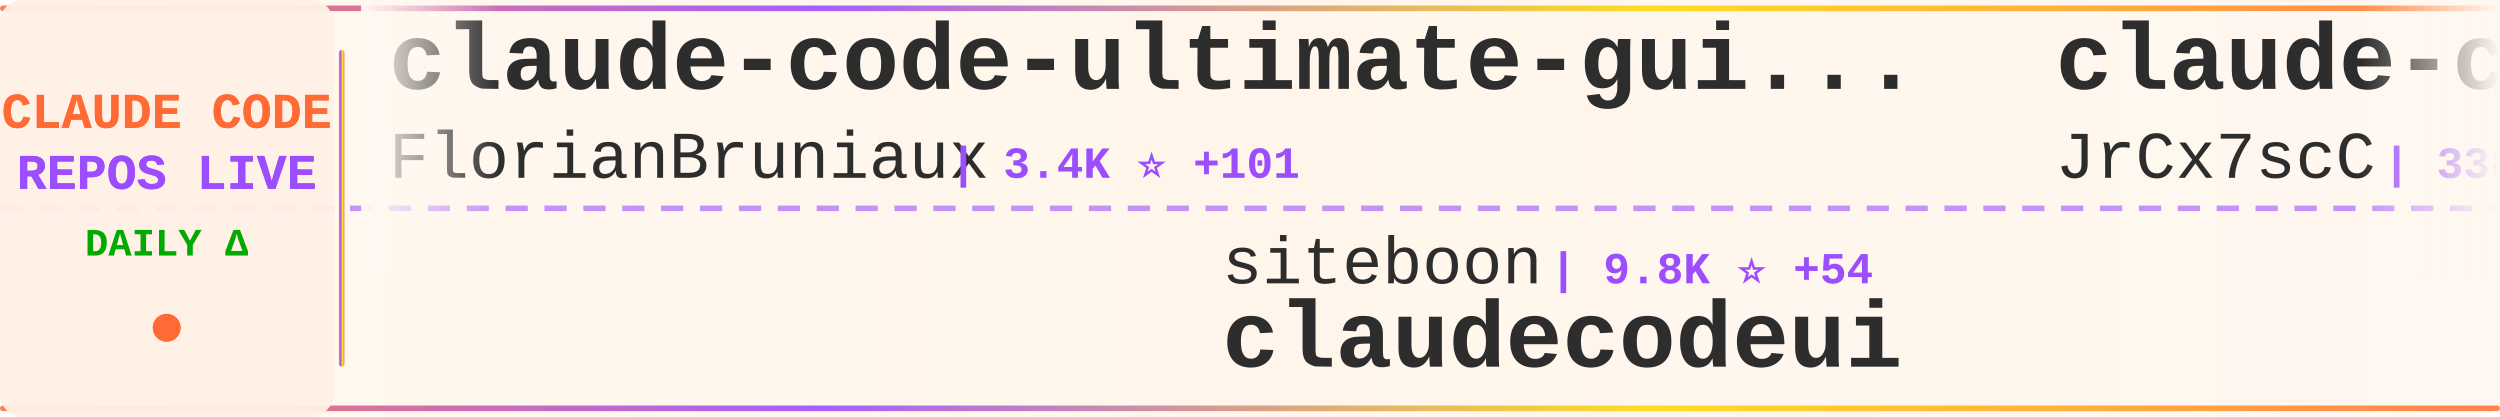
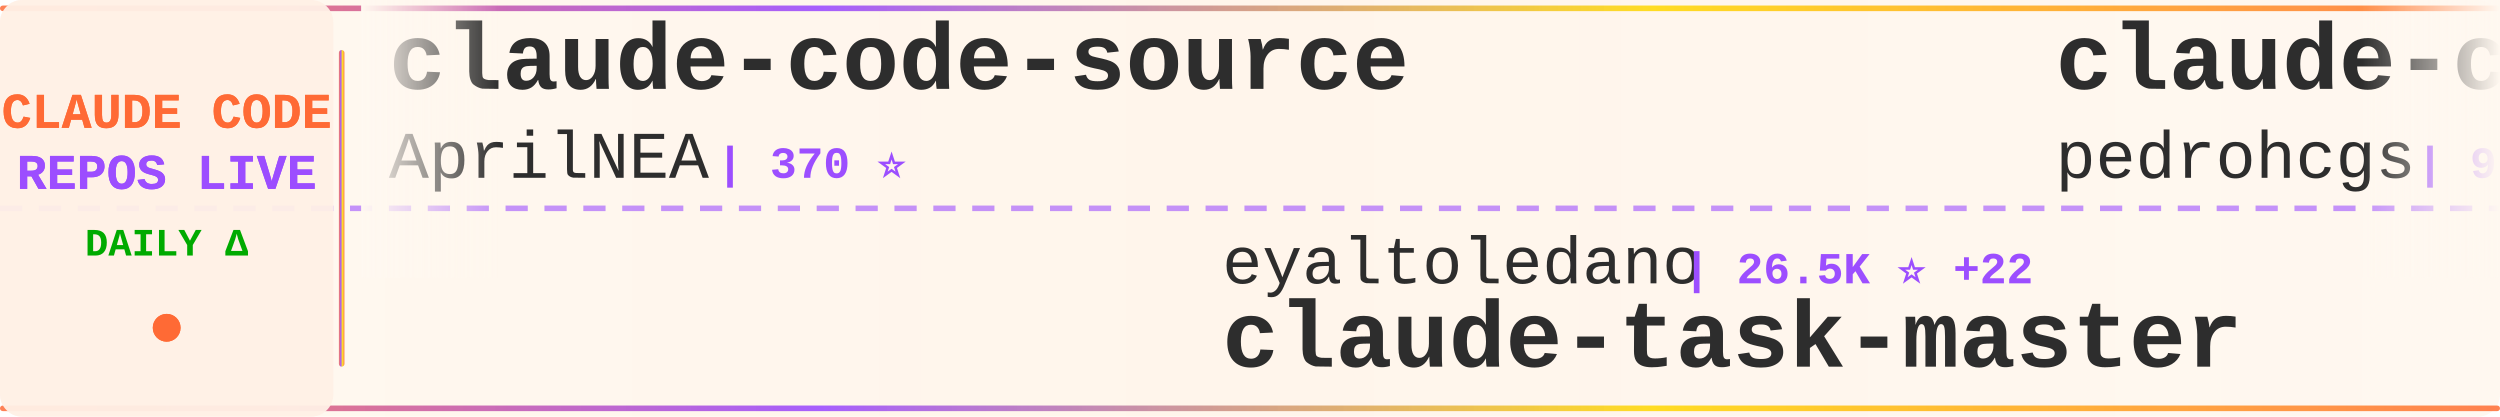
<svg xmlns="http://www.w3.org/2000/svg" width="900" height="150">
  <defs>
    <linearGradient id="tickerBg" x1="0%" y1="0%" x2="100%" y2="0%">
      <stop offset="0%" style="stop-color:#fff8f0;stop-opacity:0.98" />
      <stop offset="50%" style="stop-color:#fff5eb;stop-opacity:1" />
      <stop offset="100%" style="stop-color:#fff8f0;stop-opacity:0.98" />
    </linearGradient>
    <linearGradient id="borderGrad" x1="0%" y1="0%" x2="100%" y2="0%">
      <stop offset="0%" style="stop-color:#FF6B35;stop-opacity:0.85">
        <animate attributeName="stop-opacity" values="0.85;1;0.85" dur="2s" repeatCount="indefinite" />
      </stop>
      <stop offset="33%" style="stop-color:#9C4EFF;stop-opacity:0.9">
        <animate attributeName="stop-opacity" values="0.9;1;0.9" dur="2.2s" repeatCount="indefinite" />
      </stop>
      <stop offset="66%" style="stop-color:#FFD700;stop-opacity:0.85">
        <animate attributeName="stop-opacity" values="0.85;1;0.85" dur="1.8s" repeatCount="indefinite" />
      </stop>
      <stop offset="100%" style="stop-color:#FF6B35;stop-opacity:0.85">
        <animate attributeName="stop-opacity" values="0.85;1;0.85" dur="2s" repeatCount="indefinite" />
      </stop>
    </linearGradient>
    <filter id="textGlow">
      <feGaussianBlur stdDeviation="0.15" result="coloredBlur" />
      <feMerge>
        <feMergeNode in="coloredBlur" />
        <feMergeNode in="SourceGraphic" />
      </feMerge>
    </filter>
    <filter id="metricGlow">
      <feGaussianBlur stdDeviation="0.2" result="coloredBlur" />
      <feMerge>
        <feMergeNode in="coloredBlur" />
        <feMergeNode in="SourceGraphic" />
      </feMerge>
    </filter>
    <linearGradient id="leftFade" x1="0%" y1="0%" x2="100%" y2="0%">
      <stop offset="0%" style="stop-color:#fff8f0;stop-opacity:1" />
      <stop offset="100%" style="stop-color:#fff8f0;stop-opacity:0" />
    </linearGradient>
    <linearGradient id="rightFade" x1="0%" y1="0%" x2="100%" y2="0%">
      <stop offset="0%" style="stop-color:#fff8f0;stop-opacity:0" />
      <stop offset="100%" style="stop-color:#fff8f0;stop-opacity:1" />
    </linearGradient>
  </defs>
  <rect width="900" height="150" fill="url(#tickerBg)" rx="8" />
  <rect x="0" y="2" width="900" height="2" fill="url(#borderGrad)" rx="1" />
  <rect x="0" y="146" width="900" height="2" fill="url(#borderGrad)" rx="1" />
  <line x1="0" y1="75" x2="900" y2="75" stroke="#9C4EFF" stroke-width="2" stroke-dasharray="8 6" opacity="0.6" />
  <rect x="0" y="0" width="120" height="150" fill="#fff0e6" opacity="0.95" rx="8" />
  <text x="60" y="46" font-family="'Courier New', monospace" font-size="18" font-weight="bold" fill="#FF6B35" text-anchor="middle" filter="url(#textGlow)">
    CLAUDE CODE
  </text>
  <text x="60" y="68" font-family="'Courier New', monospace" font-size="18" font-weight="bold" fill="#9C4EFF" text-anchor="middle" filter="url(#textGlow)">
    REPOS LIVE
  </text>
  <text x="60" y="92" font-family="'Courier New', monospace" font-size="14" font-weight="bold" fill="#00aa00" text-anchor="middle">
    DAILY Δ
  </text>
  <circle cx="60" cy="118" r="5" fill="#FF6B35" filter="url(#metricGlow)">
    <animate attributeName="r" values="4;6;4" dur="1.5s" repeatCount="indefinite" />
    <animate attributeName="opacity" values="0.6;1;0.6" dur="1.5s" repeatCount="indefinite" />
  </circle>
  <rect x="122" y="18" width="2" height="114" fill="url(#borderGrad)" rx="1" />
  <clipPath id="tickerClip">
    <rect x="130" y="0" width="770" height="150" />
  </clipPath>
  <g clip-path="url(#tickerClip)">
    <g id="tickerItems">
      <animateTransform attributeName="transform" attributeType="XML" type="translate" from="0 0" to="-3000 0" dur="54s" repeatCount="indefinite" />
      <g transform="translate(0, 0)">
-         <text x="140" y="32" font-family="'Courier New', monospace" font-size="34" font-weight="bold" fill="#2d2d2d">claude-code-ultimate-gui...</text>
-         <text x="140" y="64" font-family="'Courier New', monospace" font-size="24" font-weight="normal" fill="#2d2d2d" opacity="1.0">FlorianBruniaux</text>
-         <text x="342" y="64" font-family="'Courier New', monospace" font-size="16" font-weight="bold" fill="#9C4EFF"> | 3.4K ⭐ +101</text>
+         <text x="140" y="32" font-family="'Courier New', monospace" font-size="34" font-weight="bold" fill="#2d2d2d">claude-code-source</text>
+         <text x="140" y="64" font-family="'Courier New', monospace" font-size="24" font-weight="normal" fill="#2d2d2d" opacity="1.0">AprilNEA</text>
+         <text x="258" y="64" font-family="'Courier New', monospace" font-size="16" font-weight="bold" fill="#9C4EFF"> | 370 ⭐</text>
      </g>
      <g transform="translate(300, 0)">
-         <text x="140" y="102" font-family="'Courier New', monospace" font-size="24" font-weight="normal" fill="#2d2d2d" opacity="1.0">siteboon</text>
-         <text x="258" y="102" font-family="'Courier New', monospace" font-size="16" font-weight="bold" fill="#9C4EFF"> | 9.8K ⭐ +54</text>
-         <text x="140" y="132" font-family="'Courier New', monospace" font-size="34" font-weight="bold" fill="#2d2d2d">claudecodeui</text>
+         <text x="140" y="102" font-family="'Courier New', monospace" font-size="24" font-weight="normal" fill="#2d2d2d" opacity="1.0">eyaltoledano</text>
+         <text x="306" y="102" font-family="'Courier New', monospace" font-size="16" font-weight="bold" fill="#9C4EFF"> | 26.5K ⭐ +22</text>
+         <text x="140" y="132" font-family="'Courier New', monospace" font-size="34" font-weight="bold" fill="#2d2d2d">claude-task-master</text>
      </g>
      <g transform="translate(600, 0)">
-         <text x="140" y="32" font-family="'Courier New', monospace" font-size="34" font-weight="bold" fill="#2d2d2d">claude-code-source</text>
-         <text x="140" y="64" font-family="'Courier New', monospace" font-size="24" font-weight="normal" fill="#2d2d2d" opacity="1.0">JrCx7scC</text>
-         <text x="258" y="64" font-family="'Courier New', monospace" font-size="16" font-weight="bold" fill="#9C4EFF"> | 338 ⭐ +2</text>
+         <text x="140" y="32" font-family="'Courier New', monospace" font-size="34" font-weight="bold" fill="#2d2d2d">claude-code-my-workflow</text>
+         <text x="140" y="64" font-family="'Courier New', monospace" font-size="24" font-weight="normal" fill="#2d2d2d" opacity="1.0">pedrohcgs</text>
+         <text x="270" y="64" font-family="'Courier New', monospace" font-size="16" font-weight="bold" fill="#9C4EFF"> | 914 ⭐ +7</text>
      </g>
      <g transform="translate(900, 0)">
-         <text x="140" y="102" font-family="'Courier New', monospace" font-size="24" font-weight="normal" fill="#2d2d2d" opacity="1.0">garrytan</text>
-         <text x="258" y="102" font-family="'Courier New', monospace" font-size="16" font-weight="bold" fill="#9C4EFF"> | 71.9K ⭐ +951</text>
-         <text x="140" y="132" font-family="'Courier New', monospace" font-size="34" font-weight="bold" fill="#2d2d2d">gstack</text>
+         <text x="140" y="102" font-family="'Courier New', monospace" font-size="24" font-weight="normal" fill="#2d2d2d" opacity="1.0">lorryjovens-hub</text>
+         <text x="342" y="102" font-family="'Courier New', monospace" font-size="16" font-weight="bold" fill="#9C4EFF"> | 1.3K ⭐ +16</text>
+         <text x="140" y="132" font-family="'Courier New', monospace" font-size="34" font-weight="bold" fill="#2d2d2d">claude-code-rust</text>
      </g>
      <g transform="translate(1200, 0)">
-         <text x="140" y="32" font-family="'Courier New', monospace" font-size="34" font-weight="bold" fill="#2d2d2d">Claude-code</text>
-         <text x="140" y="64" font-family="'Courier New', monospace" font-size="24" font-weight="normal" fill="#2d2d2d" opacity="1.0">fazxes</text>
-         <text x="234" y="64" font-family="'Courier New', monospace" font-size="16" font-weight="bold" fill="#9C4EFF"> | 203 ⭐</text>
+         <text x="140" y="32" font-family="'Courier New', monospace" font-size="34" font-weight="bold" fill="#2d2d2d">collection-claude-code-s...</text>
+         <text x="140" y="64" font-family="'Courier New', monospace" font-size="24" font-weight="normal" fill="#2d2d2d" opacity="1.0">chauncygu</text>
+         <text x="270" y="64" font-family="'Courier New', monospace" font-size="16" font-weight="bold" fill="#9C4EFF"> | 2.1K ⭐ +29</text>
      </g>
      <g transform="translate(1500, 0)">
-         <text x="140" y="102" font-family="'Courier New', monospace" font-size="24" font-weight="normal" fill="#2d2d2d" opacity="1.0">huangserva</text>
-         <text x="282" y="102" font-family="'Courier New', monospace" font-size="16" font-weight="bold" fill="#9C4EFF"> | 551 ⭐</text>
-         <text x="140" y="132" font-family="'Courier New', monospace" font-size="34" font-weight="bold" fill="#2d2d2d">claude-code-cli</text>
+         <text x="140" y="102" font-family="'Courier New', monospace" font-size="24" font-weight="normal" fill="#2d2d2d" opacity="1.0">zstmfhy</text>
+         <text x="246" y="102" font-family="'Courier New', monospace" font-size="16" font-weight="bold" fill="#9C4EFF"> | 192 ⭐ +1</text>
+         <text x="140" y="132" font-family="'Courier New', monospace" font-size="34" font-weight="bold" fill="#2d2d2d">Claude-code</text>
      </g>
      <g transform="translate(1800, 0)">
-         <text x="140" y="32" font-family="'Courier New', monospace" font-size="34" font-weight="bold" fill="#2d2d2d">Claude-Code</text>
-         <text x="140" y="64" font-family="'Courier New', monospace" font-size="24" font-weight="normal" fill="#2d2d2d" opacity="1.0">pengchengneo</text>
-         <text x="306" y="64" font-family="'Courier New', monospace" font-size="16" font-weight="bold" fill="#9C4EFF"> | 1.2K ⭐ +12</text>
+         <text x="140" y="32" font-family="'Courier New', monospace" font-size="34" font-weight="bold" fill="#2d2d2d">ClaudeCode</text>
+         <text x="140" y="64" font-family="'Courier New', monospace" font-size="24" font-weight="normal" fill="#2d2d2d" opacity="1.0">guanshan</text>
+         <text x="258" y="64" font-family="'Courier New', monospace" font-size="16" font-weight="bold" fill="#9C4EFF"> | 55 ⭐</text>
      </g>
      <g transform="translate(2100, 0)">
-         <text x="140" y="102" font-family="'Courier New', monospace" font-size="24" font-weight="normal" fill="#2d2d2d" opacity="1.0">anthropics</text>
-         <text x="282" y="102" font-family="'Courier New', monospace" font-size="16" font-weight="bold" fill="#9C4EFF"> | 791 ⭐ +2</text>
-         <text x="140" y="132" font-family="'Courier New', monospace" font-size="34" font-weight="bold" fill="#2d2d2d">claude-code-base-action</text>
+         <text x="140" y="102" font-family="'Courier New', monospace" font-size="24" font-weight="normal" fill="#2d2d2d" opacity="1.0">rohitg00</text>
+         <text x="258" y="102" font-family="'Courier New', monospace" font-size="16" font-weight="bold" fill="#9C4EFF"> | 1.2K ⭐ +27</text>
+         <text x="140" y="132" font-family="'Courier New', monospace" font-size="34" font-weight="bold" fill="#2d2d2d">awesome-claude-code-tool...</text>
      </g>
      <g transform="translate(2400, 0)">
-         <text x="140" y="32" font-family="'Courier New', monospace" font-size="34" font-weight="bold" fill="#2d2d2d">free-code</text>
-         <text x="140" y="64" font-family="'Courier New', monospace" font-size="24" font-weight="normal" fill="#2d2d2d" opacity="1.0">paoloanzn</text>
-         <text x="270" y="64" font-family="'Courier New', monospace" font-size="16" font-weight="bold" fill="#9C4EFF"> | 7.8K ⭐ +37</text>
+         <text x="140" y="32" font-family="'Courier New', monospace" font-size="34" font-weight="bold" fill="#2d2d2d">claude-code-system-promp...</text>
+         <text x="140" y="64" font-family="'Courier New', monospace" font-size="24" font-weight="normal" fill="#2d2d2d" opacity="1.0">Piebald-AI</text>
+         <text x="282" y="64" font-family="'Courier New', monospace" font-size="16" font-weight="bold" fill="#9C4EFF"> | 8.7K ⭐ +51</text>
      </g>
      <g transform="translate(2700, 0)">
-         <text x="140" y="102" font-family="'Courier New', monospace" font-size="24" font-weight="normal" fill="#2d2d2d" opacity="1.0">hangsman</text>
-         <text x="258" y="102" font-family="'Courier New', monospace" font-size="16" font-weight="bold" fill="#9C4EFF"> | 752 ⭐ +1</text>
-         <text x="140" y="132" font-family="'Courier New', monospace" font-size="34" font-weight="bold" fill="#2d2d2d">claude-code-source</text>
+         <text x="140" y="102" font-family="'Courier New', monospace" font-size="24" font-weight="normal" fill="#2d2d2d" opacity="1.0">https-deeplearning-ai</text>
+         <text x="414" y="102" font-family="'Courier New', monospace" font-size="16" font-weight="bold" fill="#9C4EFF"> | 485 ⭐ +1</text>
+         <text x="140" y="132" font-family="'Courier New', monospace" font-size="34" font-weight="bold" fill="#2d2d2d">sc-claude-code-files</text>
      </g>
      <g transform="translate(3000, 0)">
-         <text x="140" y="32" font-family="'Courier New', monospace" font-size="34" font-weight="bold" fill="#2d2d2d">claude-code-ultimate-gui...</text>
-         <text x="140" y="64" font-family="'Courier New', monospace" font-size="24" font-weight="normal" fill="#2d2d2d" opacity="1.0">FlorianBruniaux</text>
-         <text x="342" y="64" font-family="'Courier New', monospace" font-size="16" font-weight="bold" fill="#9C4EFF"> | 3.4K ⭐ +101</text>
+         <text x="140" y="32" font-family="'Courier New', monospace" font-size="34" font-weight="bold" fill="#2d2d2d">claude-code-source</text>
+         <text x="140" y="64" font-family="'Courier New', monospace" font-size="24" font-weight="normal" fill="#2d2d2d" opacity="1.0">AprilNEA</text>
+         <text x="258" y="64" font-family="'Courier New', monospace" font-size="16" font-weight="bold" fill="#9C4EFF"> | 370 ⭐</text>
      </g>
      <g transform="translate(3300, 0)">
-         <text x="140" y="102" font-family="'Courier New', monospace" font-size="24" font-weight="normal" fill="#2d2d2d" opacity="1.0">siteboon</text>
-         <text x="258" y="102" font-family="'Courier New', monospace" font-size="16" font-weight="bold" fill="#9C4EFF"> | 9.8K ⭐ +54</text>
-         <text x="140" y="132" font-family="'Courier New', monospace" font-size="34" font-weight="bold" fill="#2d2d2d">claudecodeui</text>
+         <text x="140" y="102" font-family="'Courier New', monospace" font-size="24" font-weight="normal" fill="#2d2d2d" opacity="1.0">eyaltoledano</text>
+         <text x="306" y="102" font-family="'Courier New', monospace" font-size="16" font-weight="bold" fill="#9C4EFF"> | 26.5K ⭐ +22</text>
+         <text x="140" y="132" font-family="'Courier New', monospace" font-size="34" font-weight="bold" fill="#2d2d2d">claude-task-master</text>
      </g>
      <g transform="translate(3600, 0)">
-         <text x="140" y="32" font-family="'Courier New', monospace" font-size="34" font-weight="bold" fill="#2d2d2d">claude-code-source</text>
-         <text x="140" y="64" font-family="'Courier New', monospace" font-size="24" font-weight="normal" fill="#2d2d2d" opacity="1.0">JrCx7scC</text>
-         <text x="258" y="64" font-family="'Courier New', monospace" font-size="16" font-weight="bold" fill="#9C4EFF"> | 338 ⭐ +2</text>
+         <text x="140" y="32" font-family="'Courier New', monospace" font-size="34" font-weight="bold" fill="#2d2d2d">claude-code-my-workflow</text>
+         <text x="140" y="64" font-family="'Courier New', monospace" font-size="24" font-weight="normal" fill="#2d2d2d" opacity="1.0">pedrohcgs</text>
+         <text x="270" y="64" font-family="'Courier New', monospace" font-size="16" font-weight="bold" fill="#9C4EFF"> | 914 ⭐ +7</text>
      </g>
      <g transform="translate(3900, 0)">
-         <text x="140" y="102" font-family="'Courier New', monospace" font-size="24" font-weight="normal" fill="#2d2d2d" opacity="1.0">garrytan</text>
-         <text x="258" y="102" font-family="'Courier New', monospace" font-size="16" font-weight="bold" fill="#9C4EFF"> | 71.9K ⭐ +951</text>
-         <text x="140" y="132" font-family="'Courier New', monospace" font-size="34" font-weight="bold" fill="#2d2d2d">gstack</text>
+         <text x="140" y="102" font-family="'Courier New', monospace" font-size="24" font-weight="normal" fill="#2d2d2d" opacity="1.0">lorryjovens-hub</text>
+         <text x="342" y="102" font-family="'Courier New', monospace" font-size="16" font-weight="bold" fill="#9C4EFF"> | 1.3K ⭐ +16</text>
+         <text x="140" y="132" font-family="'Courier New', monospace" font-size="34" font-weight="bold" fill="#2d2d2d">claude-code-rust</text>
      </g>
    </g>
  </g>
  <rect x="130" y="0" width="50" height="100" fill="url(#leftFade)" />
  <rect x="850" y="0" width="50" height="100" fill="url(#rightFade)" />
</svg>
